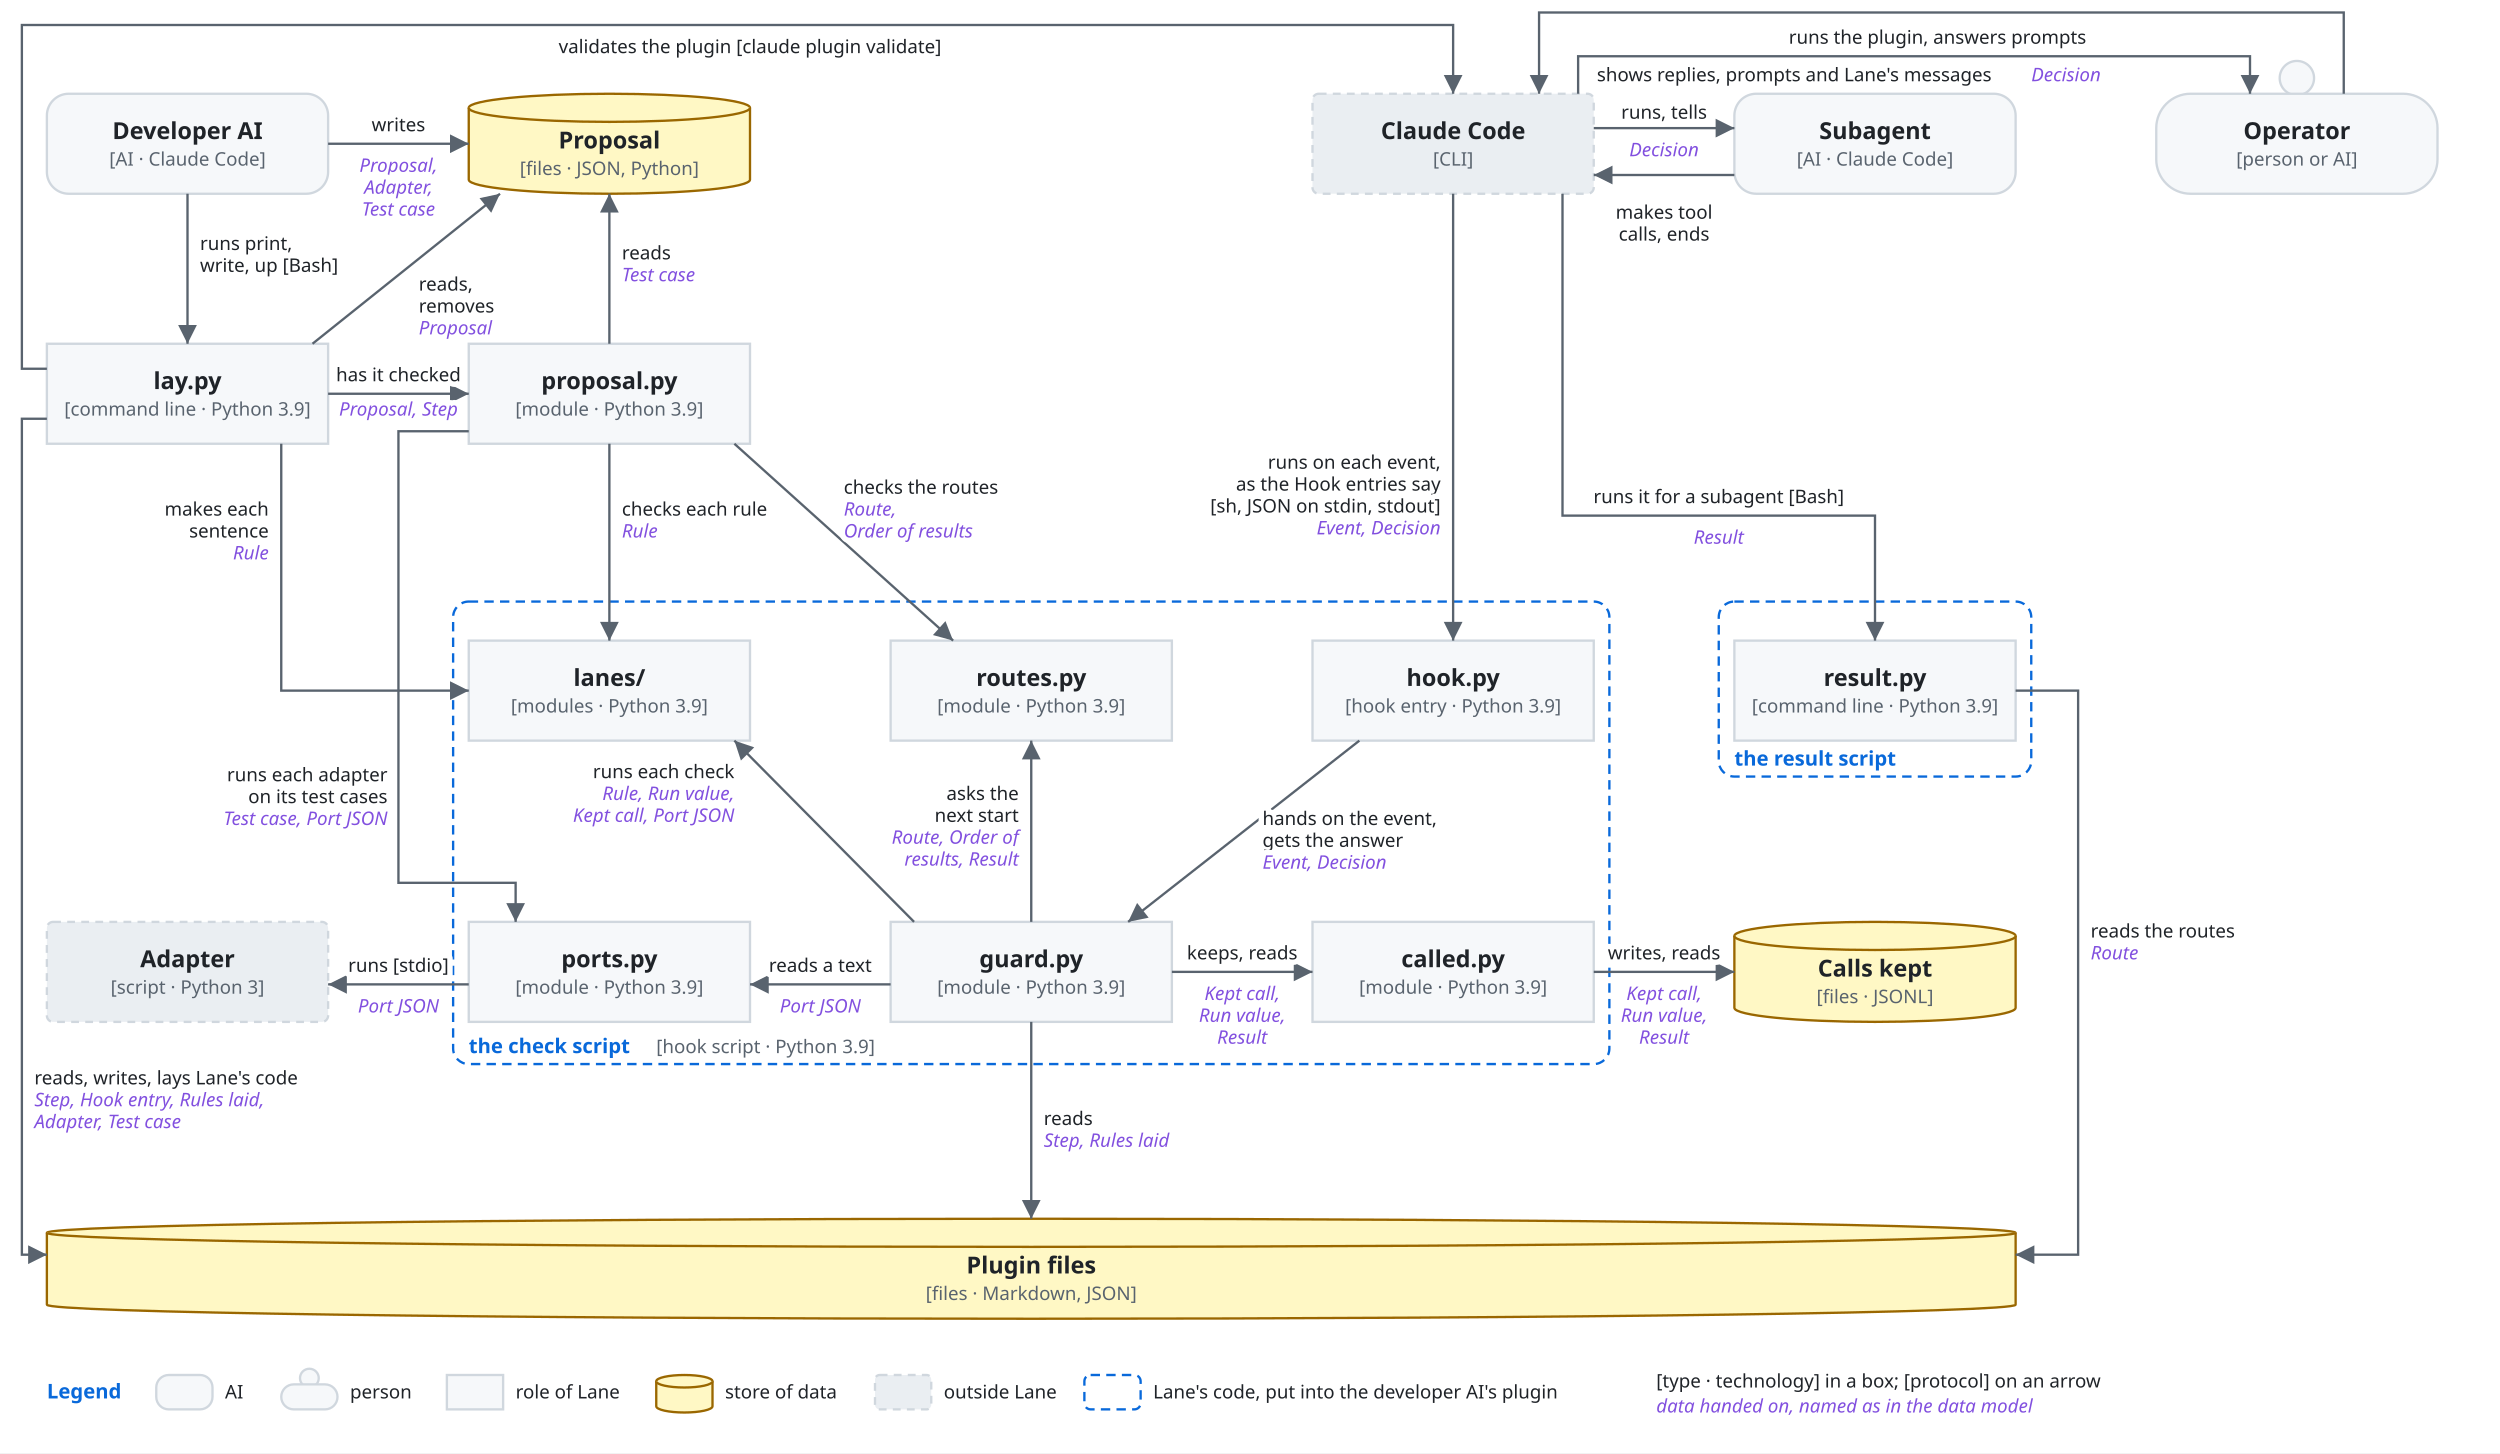
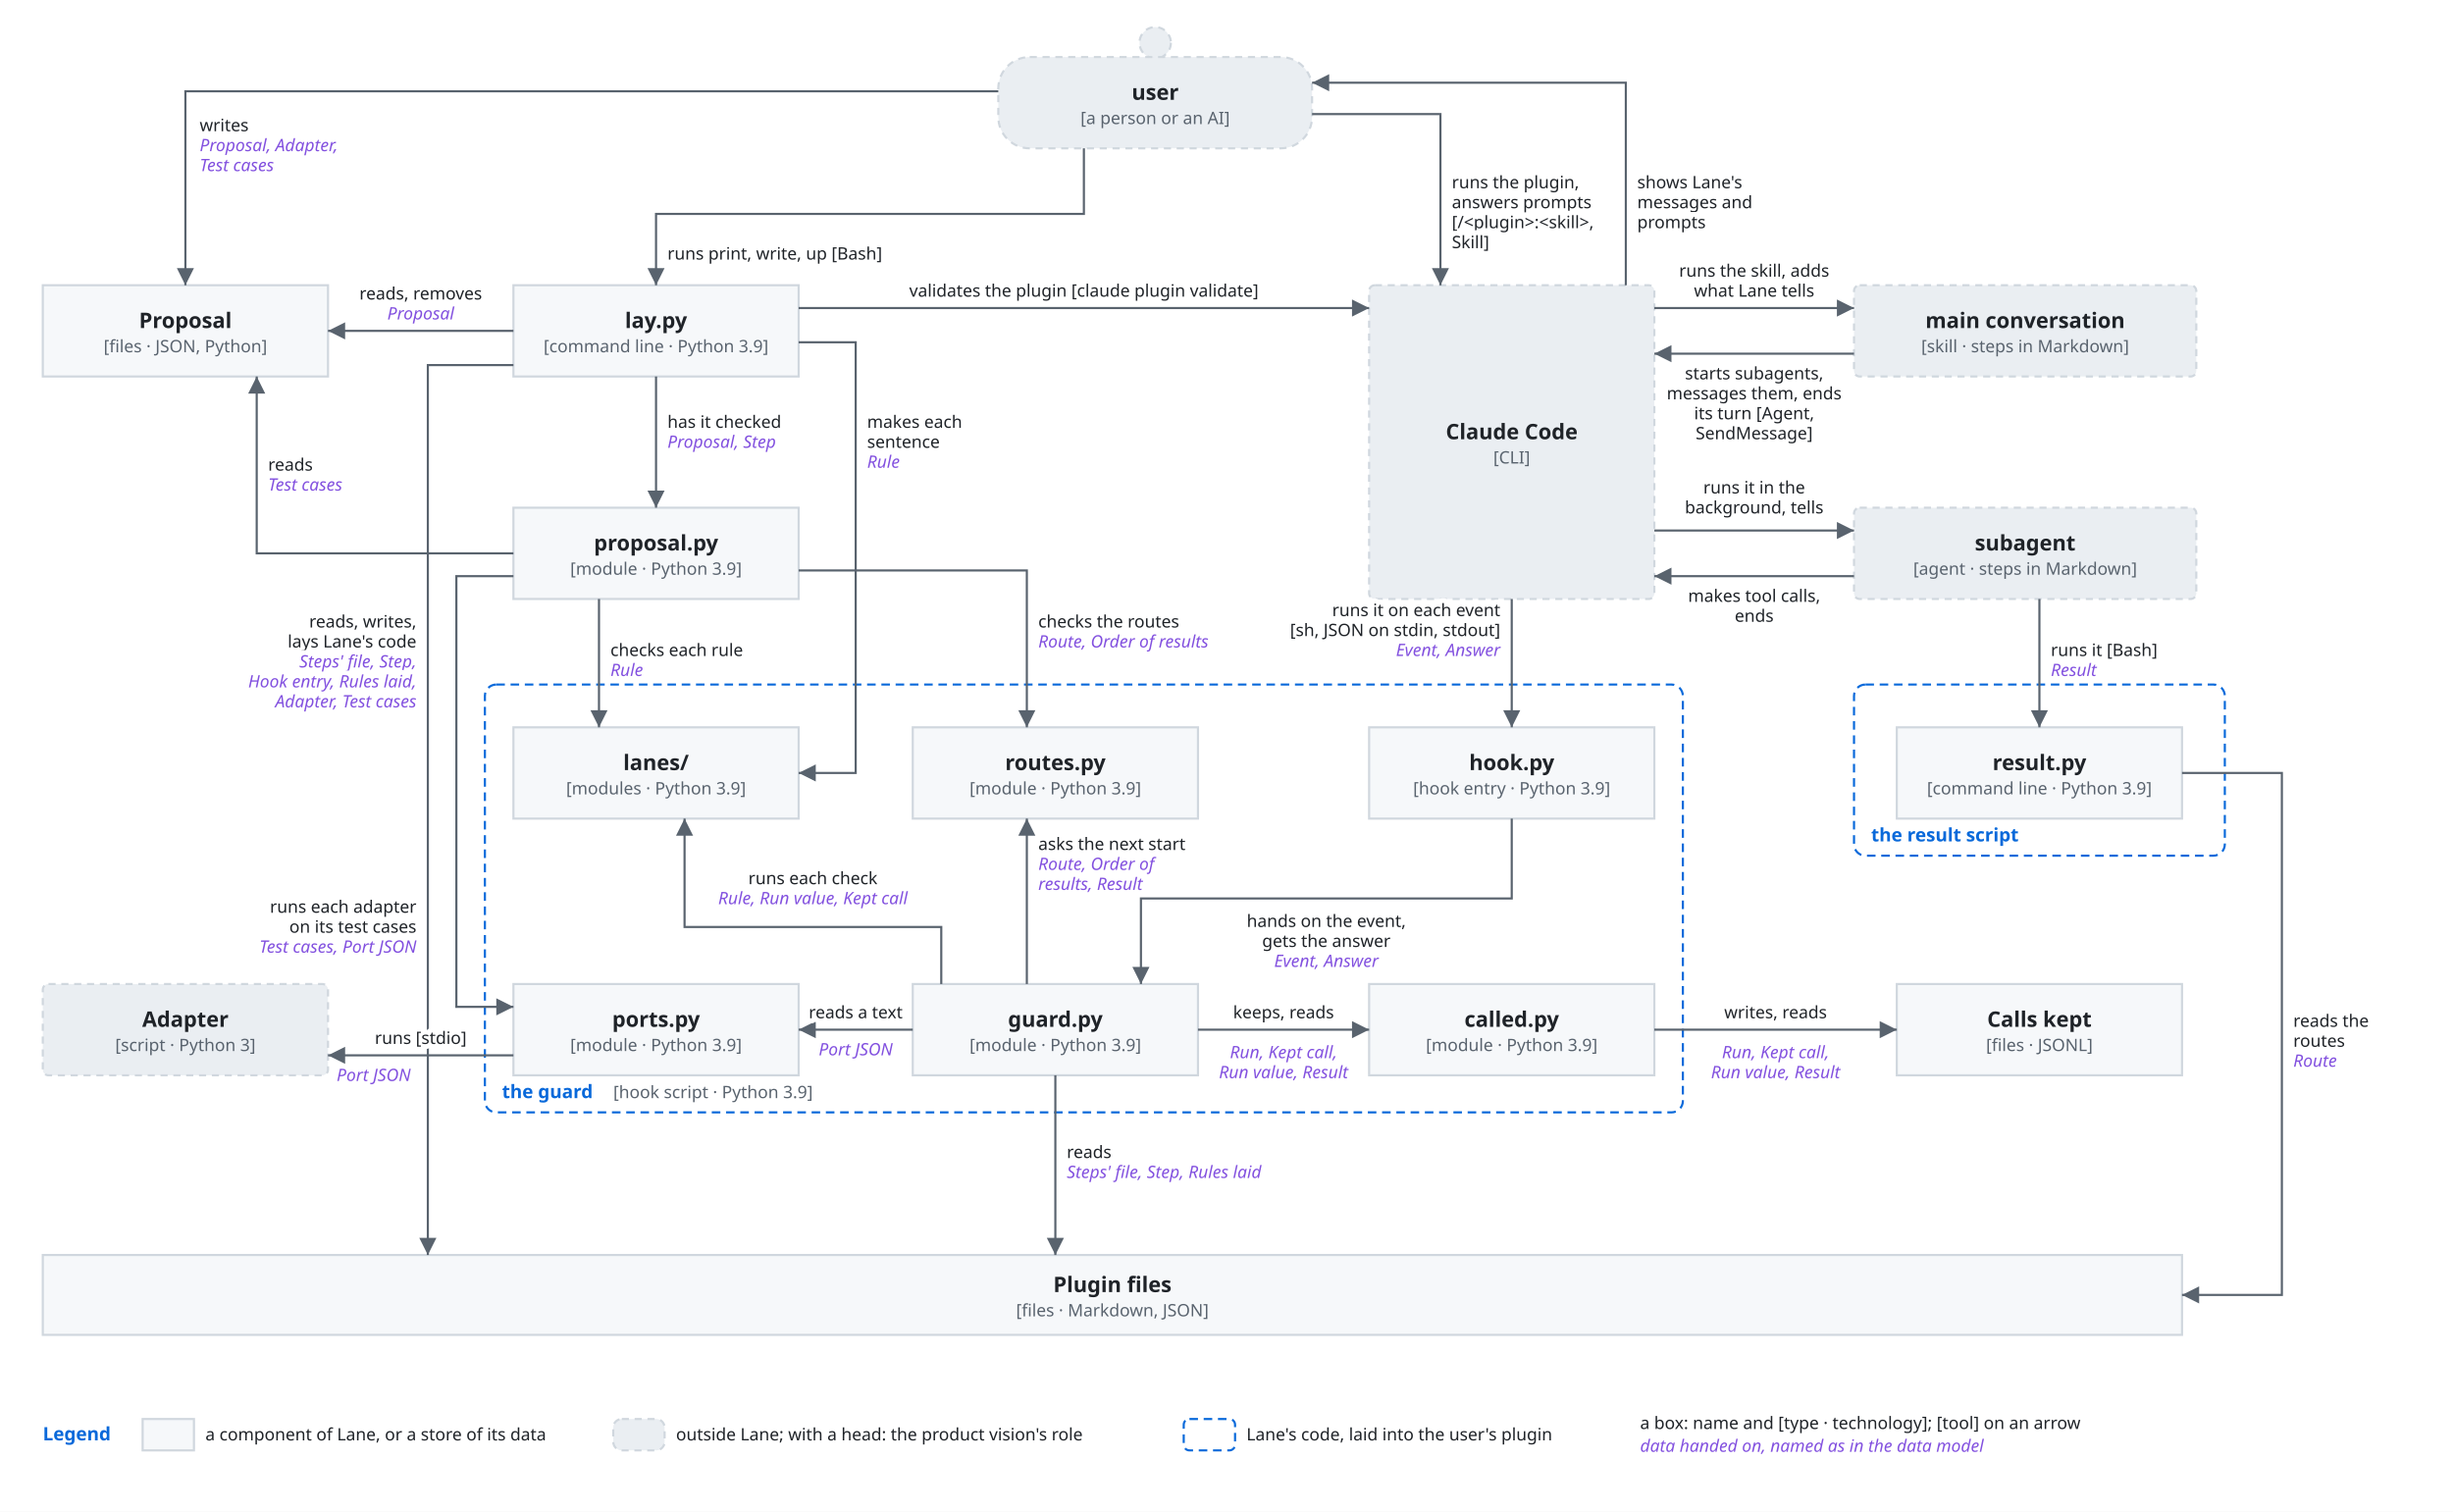
- <svg xmlns="http://www.w3.org/2000/svg" viewBox="0 0 1600 930" font-family="-apple-system, BlinkMacSystemFont, 'Segoe UI', 'Noto Sans', Helvetica, Arial, sans-serif">
+ <svg xmlns="http://www.w3.org/2000/svg" viewBox="0 0 1720 1060" font-family="-apple-system, BlinkMacSystemFont, 'Segoe UI', 'Noto Sans', Helvetica, Arial, sans-serif">
  <style>
    .bg { fill: #ffffff; }
    .box { fill: #f6f8fa; stroke: #d0d7de; stroke-width: 1.5; }
    .lane { fill: #ddf4ff; stroke: #54aeff; }
    .store { fill: #fff8c5; stroke: #9a6700; stroke-width: 1.5; }
    .ext { fill: #eaeef2; stroke: #d0d7de; stroke-width: 1.5; stroke-dasharray: 5 4; }
    .unit { fill: #ddf4ff; fill-opacity: 0.35; stroke: #0969da; stroke-width: 1.2; }
    .frame { fill: none; stroke: #0969da; stroke-width: 1.5; stroke-dasharray: 6 4; }
    .frame-name { fill: #0969da; font-size: 13px; font-weight: 600; }
    .name { fill: #1f2328; font-size: 15px; font-weight: 600; text-anchor: middle; }
    .kind { fill: #59636e; font-size: 12px; text-anchor: middle; }
    .label { fill: #1f2328; font-size: 13px; }
    .small { font-size: 12px; }
    .data { fill: #8250df; font-size: 12px; font-style: italic; }
    .line { fill: none; stroke: #59636e; stroke-width: 1.5; }
    .dashed { stroke-dasharray: 5 4; }
    .head { fill: #59636e; }
    .hole { fill: #ffffff; stroke: #59636e; stroke-width: 1.5; }
    .halo { stroke: #ffffff; stroke-width: 7; stroke-linejoin: round; paint-order: stroke; }
    .mid { text-anchor: middle; }
    .start { text-anchor: start; }
    @media (prefers-color-scheme: dark) {
      .bg { fill: #0d1117; }
      .box { fill: #161b22; stroke: #3d444d; }
      .lane { fill: #0c2d6b; stroke: #4493f8; }
      .store { fill: #2e2a1a; stroke: #d29922; }
      .ext { fill: #21262d; stroke: #3d444d; }
      .unit { fill: #0c2d6b; stroke: #4493f8; }
      .frame { stroke: #4493f8; }
      .frame-name { fill: #4493f8; }
      .name, .label { fill: #f0f6fc; }
      .kind { fill: #9198a1; }
      .data { fill: #c297ff; }
      .line { stroke: #9198a1; }
      .head { fill: #9198a1; }
      .hole { fill: #0d1117; stroke: #9198a1; }
      .halo { stroke: #0d1117; }
    }
  </style>
  <defs>
    <marker id="arrow" viewBox="0 0 10 10" refX="10" refY="5" markerWidth="8" markerHeight="8" orient="auto-start-reverse">
      <path class="head" d="M0,0 L10,5 L0,10 z" />
    </marker>
  </defs>
-   <rect class="bg" x="0" y="0" width="1600" height="930" />
-   <rect class="frame" x="290" y="385" width="740" height="296" rx="10" />
-   <text class="frame-name" x="300" y="674" text-anchor="start">the check script</text>
-   <text class="kind start" x="420" y="674" text-anchor="start">[hook script · Python 3.9]</text>
-   <rect class="frame" x="1100" y="385" width="200" height="112" rx="10" />
-   <text class="frame-name" x="1110" y="490" text-anchor="start">the result script</text>
-   <rect class="box" x="30" y="60" width="180" height="64" rx="14" />
-   <text class="name" x="120.0" y="89" text-anchor="middle">Developer AI</text>
-   <text class="kind" x="120.0" y="106" text-anchor="middle">[AI · Claude Code]</text>
-   <path class="store" d="M300,69 A90.0,9 0 0 1 480,69 V115 A90.0,9 0 0 1 300,115 Z" />
-   <path class="store" d="M300,69 A90.0,9 0 0 0 480,69" />
-   <text class="name" x="390.0" y="95" text-anchor="middle">Proposal</text>
-   <text class="kind" x="390.0" y="112" text-anchor="middle">[files · JSON, Python]</text>
-   <rect class="ext" x="840" y="60" width="180" height="64" rx="4" />
-   <text class="name" x="930.0" y="89" text-anchor="middle">Claude Code</text>
-   <text class="kind" x="930.0" y="106" text-anchor="middle">[CLI]</text>
-   <rect class="box" x="1110" y="60" width="180" height="64" rx="14" />
-   <text class="name" x="1200.0" y="89" text-anchor="middle">Subagent</text>
-   <text class="kind" x="1200.0" y="106" text-anchor="middle">[AI · Claude Code]</text>
-   <circle class="box" cx="1470.0" cy="50" r="11" />
-   <rect class="box" x="1380" y="60" width="180" height="64" rx="22" />
-   <text class="name" x="1470.0" y="89" text-anchor="middle">Operator</text>
-   <text class="kind" x="1470.0" y="106" text-anchor="middle">[person or AI]</text>
-   <rect class="box" x="30" y="220" width="180" height="64" rx="0" />
-   <text class="name" x="120.0" y="249" text-anchor="middle">lay.py</text>
-   <text class="kind" x="120.0" y="266" text-anchor="middle">[command line · Python 3.9]</text>
-   <rect class="box" x="300" y="220" width="180" height="64" rx="0" />
-   <text class="name" x="390.0" y="249" text-anchor="middle">proposal.py</text>
-   <text class="kind" x="390.0" y="266" text-anchor="middle">[module · Python 3.9]</text>
-   <rect class="box" x="300" y="410" width="180" height="64" rx="0" />
-   <text class="name" x="390.0" y="439" text-anchor="middle">lanes/</text>
-   <text class="kind" x="390.0" y="456" text-anchor="middle">[modules · Python 3.9]</text>
-   <rect class="box" x="570" y="410" width="180" height="64" rx="0" />
-   <text class="name" x="660.0" y="439" text-anchor="middle">routes.py</text>
-   <text class="kind" x="660.0" y="456" text-anchor="middle">[module · Python 3.9]</text>
-   <rect class="box" x="840" y="410" width="180" height="64" rx="0" />
-   <text class="name" x="930.0" y="439" text-anchor="middle">hook.py</text>
-   <text class="kind" x="930.0" y="456" text-anchor="middle">[hook entry · Python 3.9]</text>
-   <rect class="box" x="1110" y="410" width="180" height="64" rx="0" />
-   <text class="name" x="1200.0" y="439" text-anchor="middle">result.py</text>
-   <text class="kind" x="1200.0" y="456" text-anchor="middle">[command line · Python 3.9]</text>
-   <rect class="ext" x="30" y="590" width="180" height="64" rx="4" />
-   <text class="name" x="120.0" y="619" text-anchor="middle">Adapter</text>
-   <text class="kind" x="120.0" y="636" text-anchor="middle">[script · Python 3]</text>
-   <rect class="box" x="300" y="590" width="180" height="64" rx="0" />
-   <text class="name" x="390.0" y="619" text-anchor="middle">ports.py</text>
-   <text class="kind" x="390.0" y="636" text-anchor="middle">[module · Python 3.9]</text>
-   <rect class="box" x="570" y="590" width="180" height="64" rx="0" />
-   <text class="name" x="660.0" y="619" text-anchor="middle">guard.py</text>
-   <text class="kind" x="660.0" y="636" text-anchor="middle">[module · Python 3.9]</text>
-   <rect class="box" x="840" y="590" width="180" height="64" rx="0" />
-   <text class="name" x="930.0" y="619" text-anchor="middle">called.py</text>
-   <text class="kind" x="930.0" y="636" text-anchor="middle">[module · Python 3.9]</text>
-   <path class="store" d="M1110,599 A90.0,9 0 0 1 1290,599 V645 A90.0,9 0 0 1 1110,645 Z" />
-   <path class="store" d="M1110,599 A90.0,9 0 0 0 1290,599" />
-   <text class="name" x="1200.0" y="625" text-anchor="middle">Calls kept</text>
-   <text class="kind" x="1200.0" y="642" text-anchor="middle">[files · JSONL]</text>
-   <path class="store" d="M30,789 A630.0,9 0 0 1 1290,789 V835 A630.0,9 0 0 1 30,835 Z" />
-   <path class="store" d="M30,789 A630.0,9 0 0 0 1290,789" />
-   <text class="name" x="660.0" y="815" text-anchor="middle">Plugin files</text>
-   <text class="kind" x="660.0" y="832" text-anchor="middle">[files · Markdown, JSON]</text>
-   <path class="line" d="M210,92 L300,92" marker-end="url(#arrow)" />
-   <text class="label small halo" x="255" y="84" text-anchor="middle">writes</text>
-   <text class="data halo" x="255" y="110" text-anchor="middle">Proposal,</text>
-   <text class="data halo" x="255" y="124" text-anchor="middle">Adapter,</text>
-   <text class="data halo" x="255" y="138" text-anchor="middle">Test case</text>
-   <path class="line" d="M120,124 L120,220" marker-end="url(#arrow)" />
-   <text class="label small halo" x="128" y="160" text-anchor="start">runs print,</text>
-   <text class="label small halo" x="128" y="174" text-anchor="start">write, up [Bash]</text>
-   <path class="line" d="M200,220 L320,124" marker-end="url(#arrow)" />
-   <text class="label small halo" x="268" y="186" text-anchor="start">reads,</text>
-   <text class="label small halo" x="268" y="200" text-anchor="start">removes</text>
-   <text class="data halo" x="268" y="214" text-anchor="start">Proposal</text>
-   <path class="line" d="M30,236 L14,236 L14,16 L930,16 L930,60" marker-end="url(#arrow)" />
-   <text class="label small halo" x="480" y="34" text-anchor="middle">validates the plugin [claude plugin validate]</text>
-   <path class="line" d="M30,268 L14,268 L14,803 L30,803" marker-end="url(#arrow)" />
-   <text class="label small halo" x="22" y="694" text-anchor="start">reads, writes, lays Lane's code</text>
-   <text class="data halo" x="22" y="708" text-anchor="start">Step, Hook entry, Rules laid,</text>
-   <text class="data halo" x="22" y="722" text-anchor="start">Adapter, Test case</text>
-   <path class="line" d="M210,252 L300,252" marker-end="url(#arrow)" />
-   <text class="label small halo" x="255" y="244" text-anchor="middle">has it checked</text>
-   <text class="data halo" x="255" y="266" text-anchor="middle">Proposal, Step</text>
-   <path class="line" d="M390,220 L390,124" marker-end="url(#arrow)" />
-   <text class="label small halo" x="398" y="166" text-anchor="start">reads</text>
-   <text class="data halo" x="398" y="180" text-anchor="start">Test case</text>
-   <path class="line" d="M180,284 L180,442 L300,442" marker-end="url(#arrow)" />
-   <text class="label small halo" x="172" y="330" text-anchor="end">makes each</text>
-   <text class="label small halo" x="172" y="344" text-anchor="end">sentence</text>
-   <text class="data halo" x="172" y="358" text-anchor="end">Rule</text>
-   <path class="line" d="M390,284 L390,410" marker-end="url(#arrow)" />
-   <text class="label small halo" x="398" y="330" text-anchor="start">checks each rule</text>
-   <text class="data halo" x="398" y="344" text-anchor="start">Rule</text>
-   <path class="line" d="M470,284 L610,410" marker-end="url(#arrow)" />
-   <text class="label small halo" x="540" y="316" text-anchor="start">checks the routes</text>
-   <text class="data halo" x="540" y="330" text-anchor="start">Route,</text>
-   <text class="data halo" x="540" y="344" text-anchor="start">Order of results</text>
-   <path class="line" d="M300,276 L255,276 L255,565 L330,565 L330,590" marker-end="url(#arrow)" />
-   <text class="label small halo" x="248" y="500" text-anchor="end">runs each adapter</text>
-   <text class="label small halo" x="248" y="514" text-anchor="end">on its test cases</text>
-   <text class="data halo" x="248" y="528" text-anchor="end">Test case, Port JSON</text>
-   <path class="line" d="M1020,82 L1110,82" marker-end="url(#arrow)" />
-   <text class="label small halo" x="1065" y="76" text-anchor="middle">runs, tells</text>
-   <text class="data halo" x="1065" y="100" text-anchor="middle">Decision</text>
-   <path class="line" d="M1110,112 L1020,112" marker-end="url(#arrow)" />
-   <text class="label small halo" x="1065" y="140" text-anchor="middle">makes tool</text>
-   <text class="label small halo" x="1065" y="154" text-anchor="middle">calls, ends</text>
-   <path class="line" d="M1010,60 L1010,36 L1440,36 L1440,60" marker-end="url(#arrow)" />
-   <text class="label small halo" x="1022" y="52" text-anchor="start">shows replies, prompts and Lane's messages</text>
-   <text class="data halo" x="1300" y="52" text-anchor="start">Decision</text>
-   <path class="line" d="M1500,60 L1500,8 L985,8 L985,60" marker-end="url(#arrow)" />
-   <text class="label small halo" x="1240" y="28" text-anchor="middle">runs the plugin, answers prompts</text>
-   <path class="line" d="M930,124 L930,410" marker-end="url(#arrow)" />
-   <text class="label small halo" x="922" y="300" text-anchor="end">runs on each event,</text>
-   <text class="label small halo" x="922" y="314" text-anchor="end">as the Hook entries say</text>
-   <text class="label small halo" x="922" y="328" text-anchor="end">[sh, JSON on stdin, stdout]</text>
-   <text class="data halo" x="922" y="342" text-anchor="end">Event, Decision</text>
-   <path class="line" d="M1000,124 L1000,330 L1200,330 L1200,410" marker-end="url(#arrow)" />
-   <text class="label small halo" x="1100" y="322" text-anchor="middle">runs it for a subagent [Bash]</text>
-   <text class="data halo" x="1100" y="348" text-anchor="middle">Result</text>
-   <path class="line" d="M870,474 L722,590" marker-end="url(#arrow)" />
-   <text class="label small halo" x="808" y="528" text-anchor="start">hands on the event,</text>
-   <text class="label small halo" x="808" y="542" text-anchor="start">gets the answer</text>
-   <text class="data halo" x="808" y="556" text-anchor="start">Event, Decision</text>
-   <path class="line" d="M660,590 L660,474" marker-end="url(#arrow)" />
-   <text class="label small halo" x="652" y="512" text-anchor="end">asks the</text>
-   <text class="label small halo" x="652" y="526" text-anchor="end">next start</text>
-   <text class="data halo" x="652" y="540" text-anchor="end">Route, Order of</text>
-   <text class="data halo" x="652" y="554" text-anchor="end">results, Result</text>
-   <path class="line" d="M585,590 L470,474" marker-end="url(#arrow)" />
-   <text class="label small halo" x="470" y="498" text-anchor="end">runs each check</text>
-   <text class="data halo" x="470" y="512" text-anchor="end">Rule, Run value,</text>
-   <text class="data halo" x="470" y="526" text-anchor="end">Kept call, Port JSON</text>
-   <path class="line" d="M570,630 L480,630" marker-end="url(#arrow)" />
-   <text class="label small halo" x="525" y="622" text-anchor="middle">reads a text</text>
-   <text class="data halo" x="525" y="648" text-anchor="middle">Port JSON</text>
-   <path class="line" d="M300,630 L210,630" marker-end="url(#arrow)" />
-   <text class="label small halo" x="255" y="622" text-anchor="middle">runs [stdio]</text>
-   <text class="data halo" x="255" y="648" text-anchor="middle">Port JSON</text>
-   <path class="line" d="M750,622 L840,622" marker-end="url(#arrow)" />
-   <text class="label small halo" x="795" y="614" text-anchor="middle">keeps, reads</text>
-   <text class="data halo" x="795" y="640" text-anchor="middle">Kept call,</text>
-   <text class="data halo" x="795" y="654" text-anchor="middle">Run value,</text>
-   <text class="data halo" x="795" y="668" text-anchor="middle">Result</text>
-   <path class="line" d="M1020,622 L1110,622" marker-end="url(#arrow)" />
-   <text class="label small halo" x="1065" y="614" text-anchor="middle">writes, reads</text>
-   <text class="data halo" x="1065" y="640" text-anchor="middle">Kept call,</text>
-   <text class="data halo" x="1065" y="654" text-anchor="middle">Run value,</text>
-   <text class="data halo" x="1065" y="668" text-anchor="middle">Result</text>
-   <path class="line" d="M660,654 L660,780" marker-end="url(#arrow)" />
-   <text class="label small halo" x="668" y="720" text-anchor="start">reads</text>
-   <text class="data halo" x="668" y="734" text-anchor="start">Step, Rules laid</text>
-   <path class="line" d="M1290,442 L1330,442 L1330,803 L1290,803" marker-end="url(#arrow)" />
-   <text class="label small halo" x="1338" y="600" text-anchor="start">reads the routes</text>
-   <text class="data halo" x="1338" y="614" text-anchor="start">Route</text>
-   <text class="frame-name" x="30" y="895" text-anchor="start">Legend</text>
-   <rect class="box" x="100" y="880" width="36" height="22" rx="8" />
-   <text class="label small" x="144" y="895" text-anchor="start">AI</text>
-   <circle class="box" cx="198" cy="882" r="6" />
-   <rect class="box" x="180" y="886" width="36" height="16" rx="8" />
-   <text class="label small" x="224" y="895" text-anchor="start">person</text>
-   <rect class="box" x="286" y="880" width="36" height="22" rx="0" />
-   <text class="label small" x="330" y="895" text-anchor="start">role of Lane</text>
-   <path class="store" d="M420,884 A18,4 0 0 1 456,884 V900 A18,4 0 0 1 420,900 Z" />
-   <path class="store" d="M420,884 A18,4 0 0 0 456,884" />
-   <text class="label small" x="464" y="895" text-anchor="start">store of data</text>
-   <rect class="ext" x="560" y="880" width="36" height="22" rx="3" />
-   <text class="label small" x="604" y="895" text-anchor="start">outside Lane</text>
-   <rect class="frame" x="694" y="880" width="36" height="22" rx="4" />
-   <text class="label small" x="738" y="895" text-anchor="start">Lane's code, put into the developer AI's plugin</text>
-   <text class="label small" x="1060" y="888" text-anchor="start">[type · technology] in a box; [protocol] on an arrow</text>
-   <text class="data" x="1060" y="904" text-anchor="start">data handed on, named as in the data model</text>
+   <rect class="bg" x="0" y="0" width="1720" height="1060" />
+   <rect class="frame" x="340" y="480" width="840" height="300" rx="8" />
+   <text class="frame-name" x="352" y="770" text-anchor="start">the guard</text>
+   <text class="kind start" x="430" y="770" text-anchor="start">[hook script · Python 3.9]</text>
+   <rect class="frame" x="1300" y="480" width="260" height="120" rx="8" />
+   <text class="frame-name" x="1312" y="590" text-anchor="start">the result script</text>
+   <circle class="ext" cx="810.0" cy="30" r="11" />
+   <rect class="ext" x="700" y="40" width="220" height="64" rx="22" />
+   <text class="name" x="810.0" y="70.0" text-anchor="middle">user</text>
+   <text class="kind" x="810.0" y="87.0" text-anchor="middle">[a person or an AI]</text>
+   <rect class="box" x="30" y="200" width="200" height="64" rx="0" />
+   <text class="name" x="130.0" y="230.0" text-anchor="middle">Proposal</text>
+   <text class="kind" x="130.0" y="247.0" text-anchor="middle">[files · JSON, Python]</text>
+   <rect class="box" x="360" y="200" width="200" height="64" rx="0" />
+   <text class="name" x="460.0" y="230.0" text-anchor="middle">lay.py</text>
+   <text class="kind" x="460.0" y="247.0" text-anchor="middle">[command line · Python 3.9]</text>
+   <rect class="ext" x="960" y="200" width="200" height="220" rx="4" />
+   <text class="name" x="1060.0" y="308.0" text-anchor="middle">Claude Code</text>
+   <text class="kind" x="1060.0" y="325.0" text-anchor="middle">[CLI]</text>
+   <rect class="ext" x="1300" y="200" width="240" height="64" rx="4" />
+   <text class="name" x="1420.0" y="230.0" text-anchor="middle">main conversation</text>
+   <text class="kind" x="1420.0" y="247.0" text-anchor="middle">[skill · steps in Markdown]</text>
+   <rect class="ext" x="1300" y="356" width="240" height="64" rx="4" />
+   <text class="name" x="1420.0" y="386.0" text-anchor="middle">subagent</text>
+   <text class="kind" x="1420.0" y="403.0" text-anchor="middle">[agent · steps in Markdown]</text>
+   <rect class="box" x="360" y="356" width="200" height="64" rx="0" />
+   <text class="name" x="460.0" y="386.0" text-anchor="middle">proposal.py</text>
+   <text class="kind" x="460.0" y="403.0" text-anchor="middle">[module · Python 3.9]</text>
+   <rect class="box" x="360" y="510" width="200" height="64" rx="0" />
+   <text class="name" x="460.0" y="540.0" text-anchor="middle">lanes/</text>
+   <text class="kind" x="460.0" y="557.0" text-anchor="middle">[modules · Python 3.9]</text>
+   <rect class="box" x="640" y="510" width="200" height="64" rx="0" />
+   <text class="name" x="740.0" y="540.0" text-anchor="middle">routes.py</text>
+   <text class="kind" x="740.0" y="557.0" text-anchor="middle">[module · Python 3.9]</text>
+   <rect class="box" x="960" y="510" width="200" height="64" rx="0" />
+   <text class="name" x="1060.0" y="540.0" text-anchor="middle">hook.py</text>
+   <text class="kind" x="1060.0" y="557.0" text-anchor="middle">[hook entry · Python 3.9]</text>
+   <rect class="box" x="1330" y="510" width="200" height="64" rx="0" />
+   <text class="name" x="1430.0" y="540.0" text-anchor="middle">result.py</text>
+   <text class="kind" x="1430.0" y="557.0" text-anchor="middle">[command line · Python 3.9]</text>
+   <rect class="box" x="360" y="690" width="200" height="64" rx="0" />
+   <text class="name" x="460.0" y="720.0" text-anchor="middle">ports.py</text>
+   <text class="kind" x="460.0" y="737.0" text-anchor="middle">[module · Python 3.9]</text>
+   <rect class="box" x="640" y="690" width="200" height="64" rx="0" />
+   <text class="name" x="740.0" y="720.0" text-anchor="middle">guard.py</text>
+   <text class="kind" x="740.0" y="737.0" text-anchor="middle">[module · Python 3.9]</text>
+   <rect class="box" x="960" y="690" width="200" height="64" rx="0" />
+   <text class="name" x="1060.0" y="720.0" text-anchor="middle">called.py</text>
+   <text class="kind" x="1060.0" y="737.0" text-anchor="middle">[module · Python 3.9]</text>
+   <rect class="box" x="1330" y="690" width="200" height="64" rx="0" />
+   <text class="name" x="1430.0" y="720.0" text-anchor="middle">Calls kept</text>
+   <text class="kind" x="1430.0" y="737.0" text-anchor="middle">[files · JSONL]</text>
+   <rect class="ext" x="30" y="690" width="200" height="64" rx="4" />
+   <text class="name" x="130.0" y="720.0" text-anchor="middle">Adapter</text>
+   <text class="kind" x="130.0" y="737.0" text-anchor="middle">[script · Python 3]</text>
+   <rect class="box" x="30" y="880" width="1500" height="56" rx="0" />
+   <text class="name" x="780.0" y="906.0" text-anchor="middle">Plugin files</text>
+   <text class="kind" x="780.0" y="923.0" text-anchor="middle">[files · Markdown, JSON]</text>
+   <path class="line" d="M700,64 L130,64 L130,200" marker-end="url(#arrow)" />
+   <text class="label small halo" x="140" y="92" text-anchor="start">writes</text>
+   <text class="data halo" x="140" y="106" text-anchor="start">Proposal, Adapter,</text>
+   <text class="data halo" x="140" y="120" text-anchor="start">Test cases</text>
+   <path class="line" d="M760,104 L760,150 L460,150 L460,200" marker-end="url(#arrow)" />
+   <text class="label small halo" x="468" y="182" text-anchor="start">runs print, write, up [Bash]</text>
+   <path class="line" d="M920,80 L1010,80 L1010,200" marker-end="url(#arrow)" />
+   <text class="label small halo" x="1018" y="132" text-anchor="start">runs the plugin,</text>
+   <text class="label small halo" x="1018" y="146" text-anchor="start">answers prompts</text>
+   <text class="label small halo" x="1018" y="160" text-anchor="start">[/&lt;plugin&gt;:&lt;skill&gt;,</text>
+   <text class="label small halo" x="1018" y="174" text-anchor="start">Skill]</text>
+   <path class="line" d="M1140,200 L1140,58 L920,58" marker-end="url(#arrow)" />
+   <text class="label small halo" x="1148" y="132" text-anchor="start">shows Lane's</text>
+   <text class="label small halo" x="1148" y="146" text-anchor="start">messages and</text>
+   <text class="label small halo" x="1148" y="160" text-anchor="start">prompts</text>
+   <path class="line" d="M360,232 L230,232" marker-end="url(#arrow)" />
+   <text class="label small halo" x="295" y="210" text-anchor="middle">reads, removes</text>
+   <text class="data halo" x="295" y="224" text-anchor="middle">Proposal</text>
+   <path class="line" d="M460,264 L460,356" marker-end="url(#arrow)" />
+   <text class="label small halo" x="468" y="300" text-anchor="start">has it checked</text>
+   <text class="data halo" x="468" y="314" text-anchor="start">Proposal, Step</text>
+   <path class="line" d="M360,388 L180,388 L180,264" marker-end="url(#arrow)" />
+   <text class="label small halo" x="188" y="330" text-anchor="start">reads</text>
+   <text class="data halo" x="188" y="344" text-anchor="start">Test cases</text>
+   <path class="line" d="M560,216 L960,216" marker-end="url(#arrow)" />
+   <text class="label small halo" x="760" y="208" text-anchor="middle">validates the plugin [claude plugin validate]</text>
+   <path class="line" d="M560,240 L600,240 L600,542 L560,542" marker-end="url(#arrow)" />
+   <text class="label small halo" x="608" y="300" text-anchor="start">makes each</text>
+   <text class="label small halo" x="608" y="314" text-anchor="start">sentence</text>
+   <text class="data halo" x="608" y="328" text-anchor="start">Rule</text>
+   <path class="line" d="M360,256 L300,256 L300,880" marker-end="url(#arrow)" />
+   <text class="label small halo" x="292" y="440" text-anchor="end">reads, writes,</text>
+   <text class="label small halo" x="292" y="454" text-anchor="end">lays Lane's code</text>
+   <text class="data halo" x="292" y="468" text-anchor="end">Steps' file, Step,</text>
+   <text class="data halo" x="292" y="482" text-anchor="end">Hook entry, Rules laid,</text>
+   <text class="data halo" x="292" y="496" text-anchor="end">Adapter, Test cases</text>
+   <path class="line" d="M420,420 L420,510" marker-end="url(#arrow)" />
+   <text class="label small halo" x="428" y="460" text-anchor="start">checks each rule</text>
+   <text class="data halo" x="428" y="474" text-anchor="start">Rule</text>
+   <path class="line" d="M560,400 L720,400 L720,510" marker-end="url(#arrow)" />
+   <text class="label small halo" x="728" y="440" text-anchor="start">checks the routes</text>
+   <text class="data halo" x="728" y="454" text-anchor="start">Route, Order of results</text>
+   <path class="line" d="M360,404 L320,404 L320,706 L360,706" marker-end="url(#arrow)" />
+   <text class="label small halo" x="292" y="640" text-anchor="end">runs each adapter</text>
+   <text class="label small halo" x="292" y="654" text-anchor="end">on its test cases</text>
+   <text class="data halo" x="292" y="668" text-anchor="end">Test cases, Port JSON</text>
+   <path class="line" d="M360,740 L230,740" marker-end="url(#arrow)" />
+   <text class="label small halo" x="295" y="732" text-anchor="middle">runs [stdio]</text>
+   <text class="data halo" x="262" y="758" text-anchor="middle">Port JSON</text>
+   <path class="line" d="M1060,420 L1060,510" marker-end="url(#arrow)" />
+   <text class="label small halo" x="1052" y="432" text-anchor="end">runs it on each event</text>
+   <text class="label small halo" x="1052" y="446" text-anchor="end">[sh, JSON on stdin, stdout]</text>
+   <text class="data halo" x="1052" y="460" text-anchor="end">Event, Answer</text>
+   <path class="line" d="M1160,216 L1300,216" marker-end="url(#arrow)" />
+   <text class="label small halo" x="1230" y="194" text-anchor="middle">runs the skill, adds</text>
+   <text class="label small halo" x="1230" y="208" text-anchor="middle">what Lane tells</text>
+   <path class="line" d="M1300,248 L1160,248" marker-end="url(#arrow)" />
+   <text class="label small halo" x="1230" y="266" text-anchor="middle">starts subagents,</text>
+   <text class="label small halo" x="1230" y="280" text-anchor="middle">messages them, ends</text>
+   <text class="label small halo" x="1230" y="294" text-anchor="middle">its turn [Agent,</text>
+   <text class="label small halo" x="1230" y="308" text-anchor="middle">SendMessage]</text>
+   <path class="line" d="M1160,372 L1300,372" marker-end="url(#arrow)" />
+   <text class="label small halo" x="1230" y="346" text-anchor="middle">runs it in the</text>
+   <text class="label small halo" x="1230" y="360" text-anchor="middle">background, tells</text>
+   <path class="line" d="M1300,404 L1160,404" marker-end="url(#arrow)" />
+   <text class="label small halo" x="1230" y="422" text-anchor="middle">makes tool calls,</text>
+   <text class="label small halo" x="1230" y="436" text-anchor="middle">ends</text>
+   <path class="line" d="M1430,420 L1430,510" marker-end="url(#arrow)" />
+   <text class="label small halo" x="1438" y="460" text-anchor="start">runs it [Bash]</text>
+   <text class="data halo" x="1438" y="474" text-anchor="start">Result</text>
+   <path class="line" d="M1530,542 L1600,542 L1600,908 L1530,908" marker-end="url(#arrow)" />
+   <text class="label small halo" x="1608" y="720" text-anchor="start">reads the</text>
+   <text class="label small halo" x="1608" y="734" text-anchor="start">routes</text>
+   <text class="data halo" x="1608" y="748" text-anchor="start">Route</text>
+   <path class="line" d="M1060,574 L1060,630 L800,630 L800,690" marker-end="url(#arrow)" />
+   <text class="label small halo" x="930" y="650" text-anchor="middle">hands on the event,</text>
+   <text class="label small halo" x="930" y="664" text-anchor="middle">gets the answer</text>
+   <text class="data halo" x="930" y="678" text-anchor="middle">Event, Answer</text>
+   <path class="line" d="M720,690 L720,574" marker-end="url(#arrow)" />
+   <text class="label small halo" x="728" y="596" text-anchor="start">asks the next start</text>
+   <text class="data halo" x="728" y="610" text-anchor="start">Route, Order of</text>
+   <text class="data halo" x="728" y="624" text-anchor="start">results, Result</text>
+   <path class="line" d="M660,690 L660,650 L480,650 L480,574" marker-end="url(#arrow)" />
+   <text class="label small halo" x="570" y="620" text-anchor="middle">runs each check</text>
+   <text class="data halo" x="570" y="634" text-anchor="middle">Rule, Run value, Kept call</text>
+   <path class="line" d="M640,722 L560,722" marker-end="url(#arrow)" />
+   <text class="label small halo" x="600" y="714" text-anchor="middle">reads a text</text>
+   <text class="data halo" x="600" y="740" text-anchor="middle">Port JSON</text>
+   <path class="line" d="M840,722 L960,722" marker-end="url(#arrow)" />
+   <text class="label small halo" x="900" y="714" text-anchor="middle">keeps, reads</text>
+   <text class="data halo" x="900" y="742" text-anchor="middle">Run, Kept call,</text>
+   <text class="data halo" x="900" y="756" text-anchor="middle">Run value, Result</text>
+   <path class="line" d="M1160,722 L1330,722" marker-end="url(#arrow)" />
+   <text class="label small halo" x="1245" y="714" text-anchor="middle">writes, reads</text>
+   <text class="data halo" x="1245" y="742" text-anchor="middle">Run, Kept call,</text>
+   <text class="data halo" x="1245" y="756" text-anchor="middle">Run value, Result</text>
+   <path class="line" d="M740,754 L740,880" marker-end="url(#arrow)" />
+   <text class="label small halo" x="748" y="812" text-anchor="start">reads</text>
+   <text class="data halo" x="748" y="826" text-anchor="start">Steps' file, Step, Rules laid</text>
+   <text class="frame-name" x="30" y="1010" text-anchor="start">Legend</text>
+   <rect class="box" x="100" y="995" width="36" height="22" rx="0" />
+   <text class="label small" x="144" y="1010" text-anchor="start">a component of Lane, or a store of its data</text>
+   <rect class="ext" x="430" y="995" width="36" height="22" rx="6" />
+   <text class="label small" x="474" y="1010" text-anchor="start">outside Lane; with a head: the product vision's role</text>
+   <rect class="frame" x="830" y="995" width="36" height="22" rx="4" />
+   <text class="label small" x="874" y="1010" text-anchor="start">Lane's code, laid into the user's plugin</text>
+   <text class="label small" x="1150" y="1002" text-anchor="start">a box: name and [type · technology]; [tool] on an arrow</text>
+   <text class="data" x="1150" y="1018" text-anchor="start">data handed on, named as in the data model</text>
</svg>
